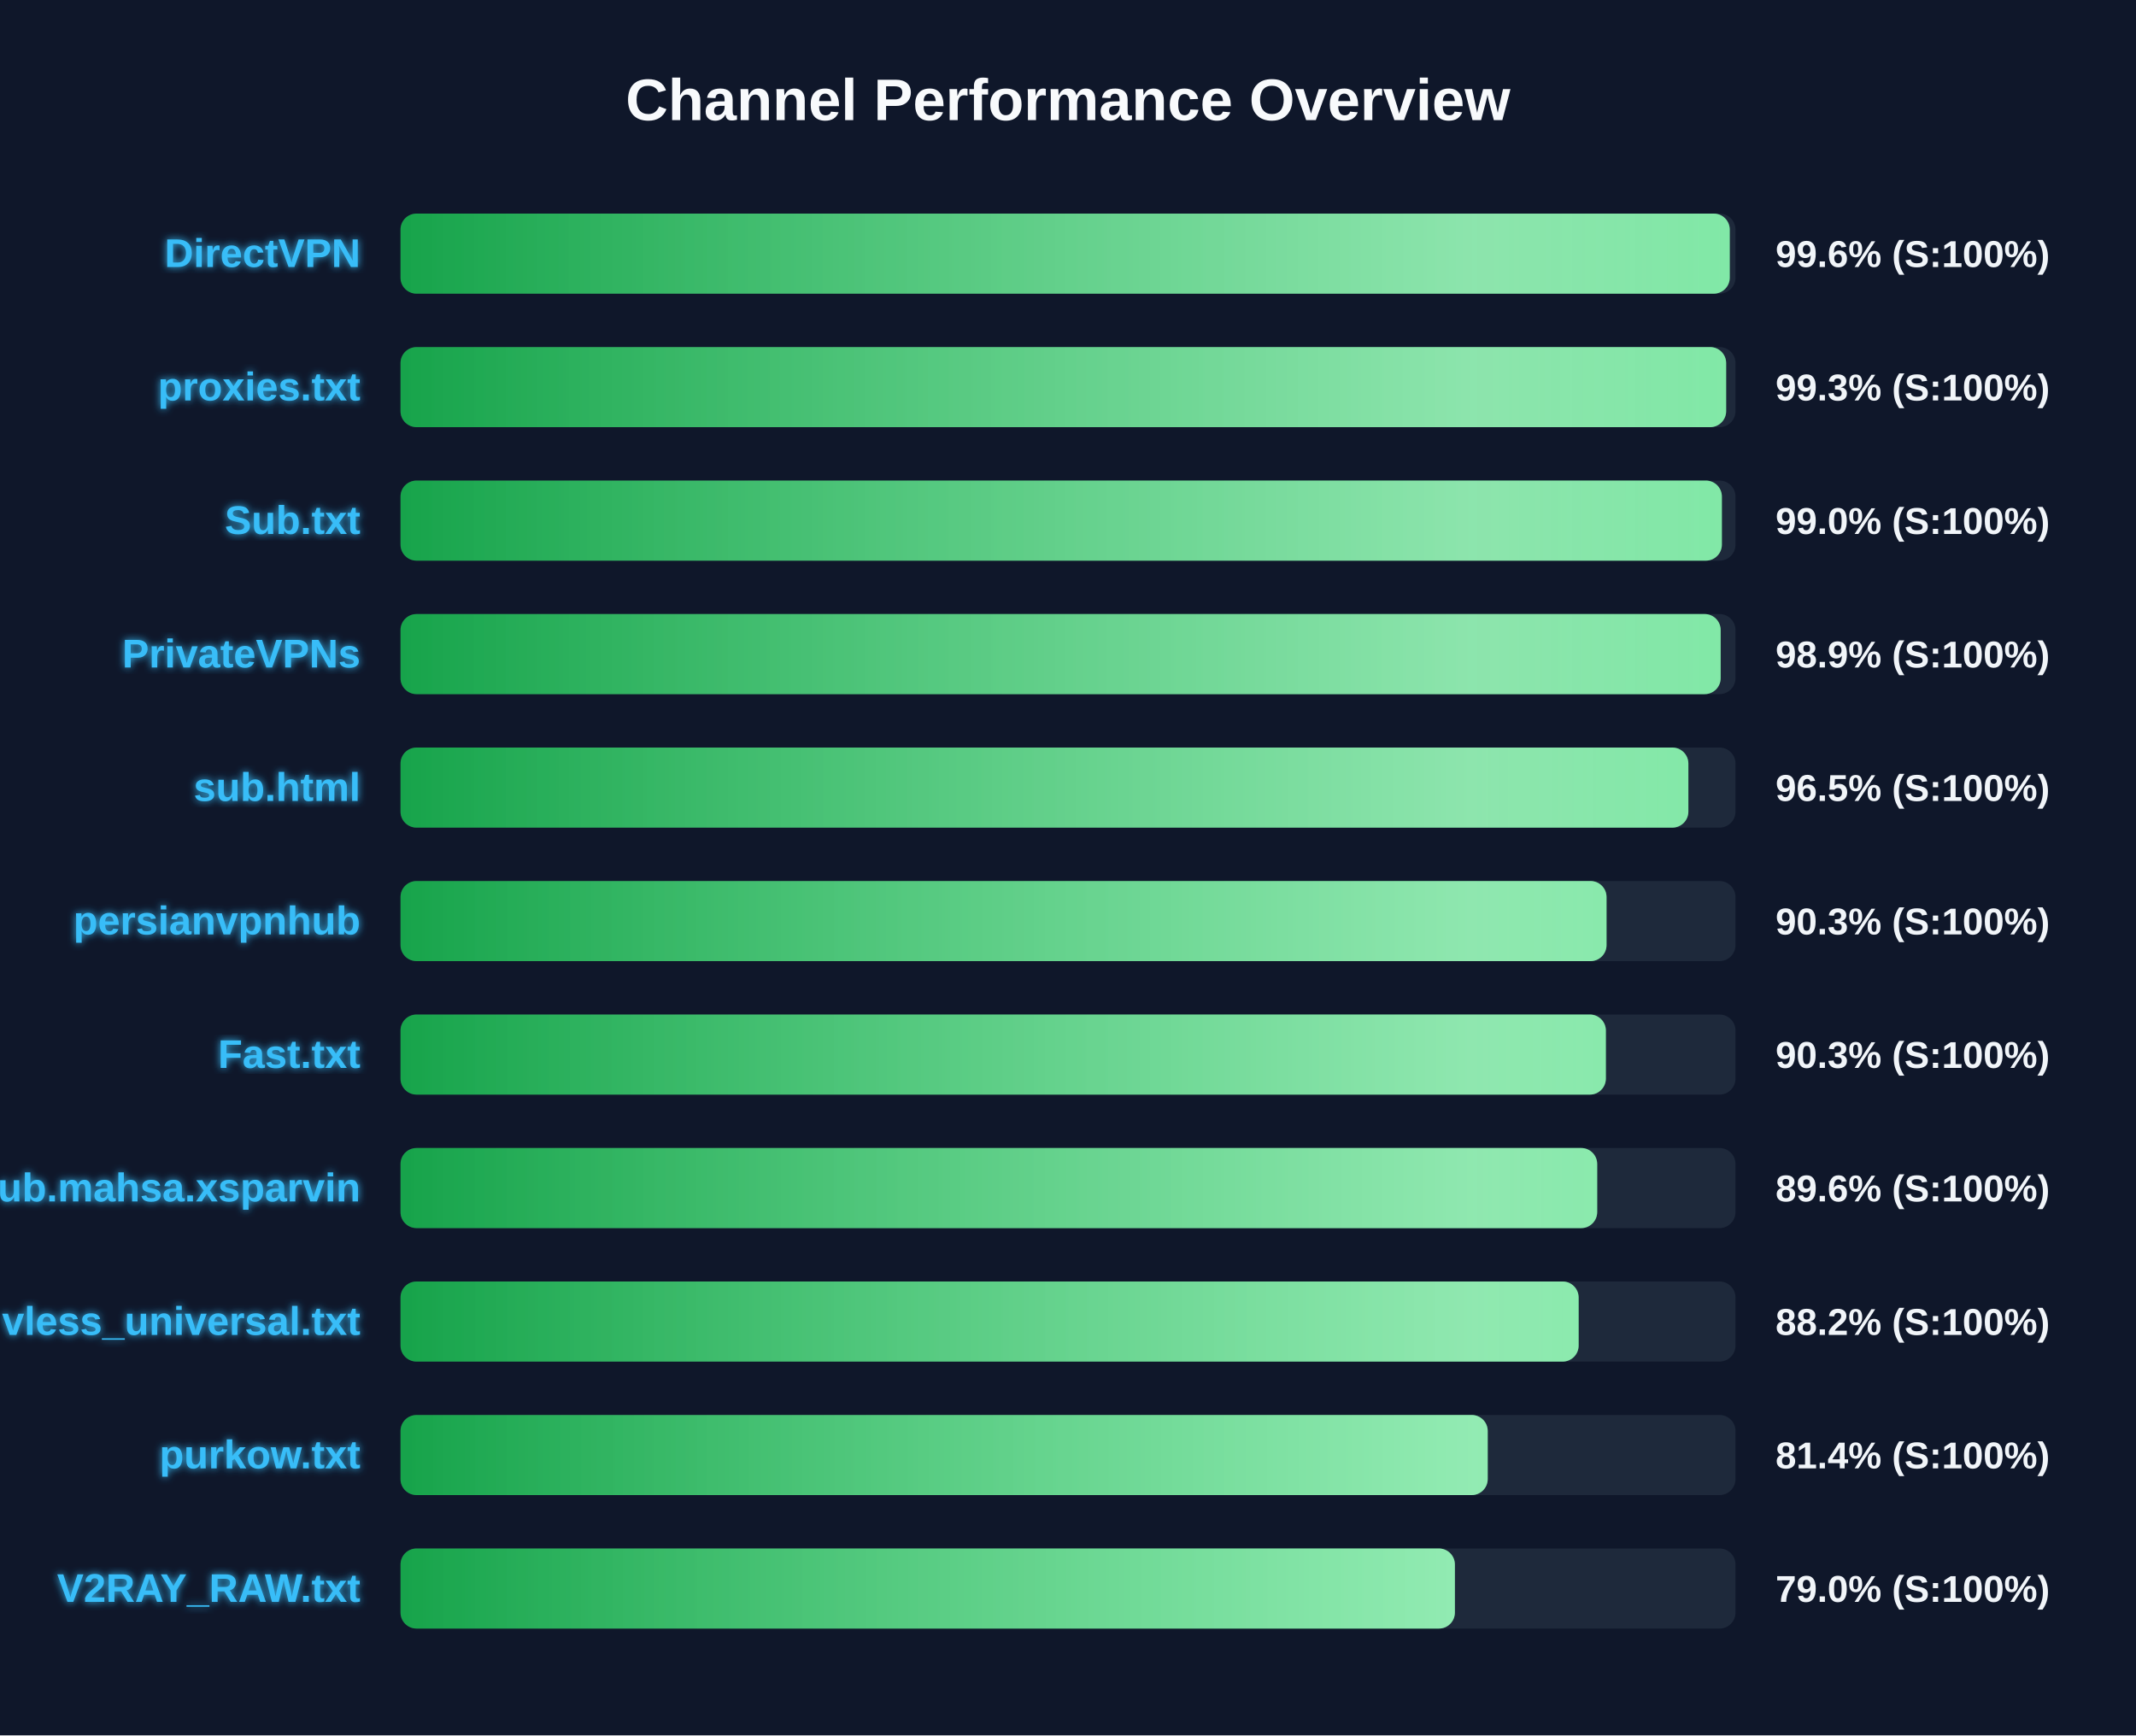
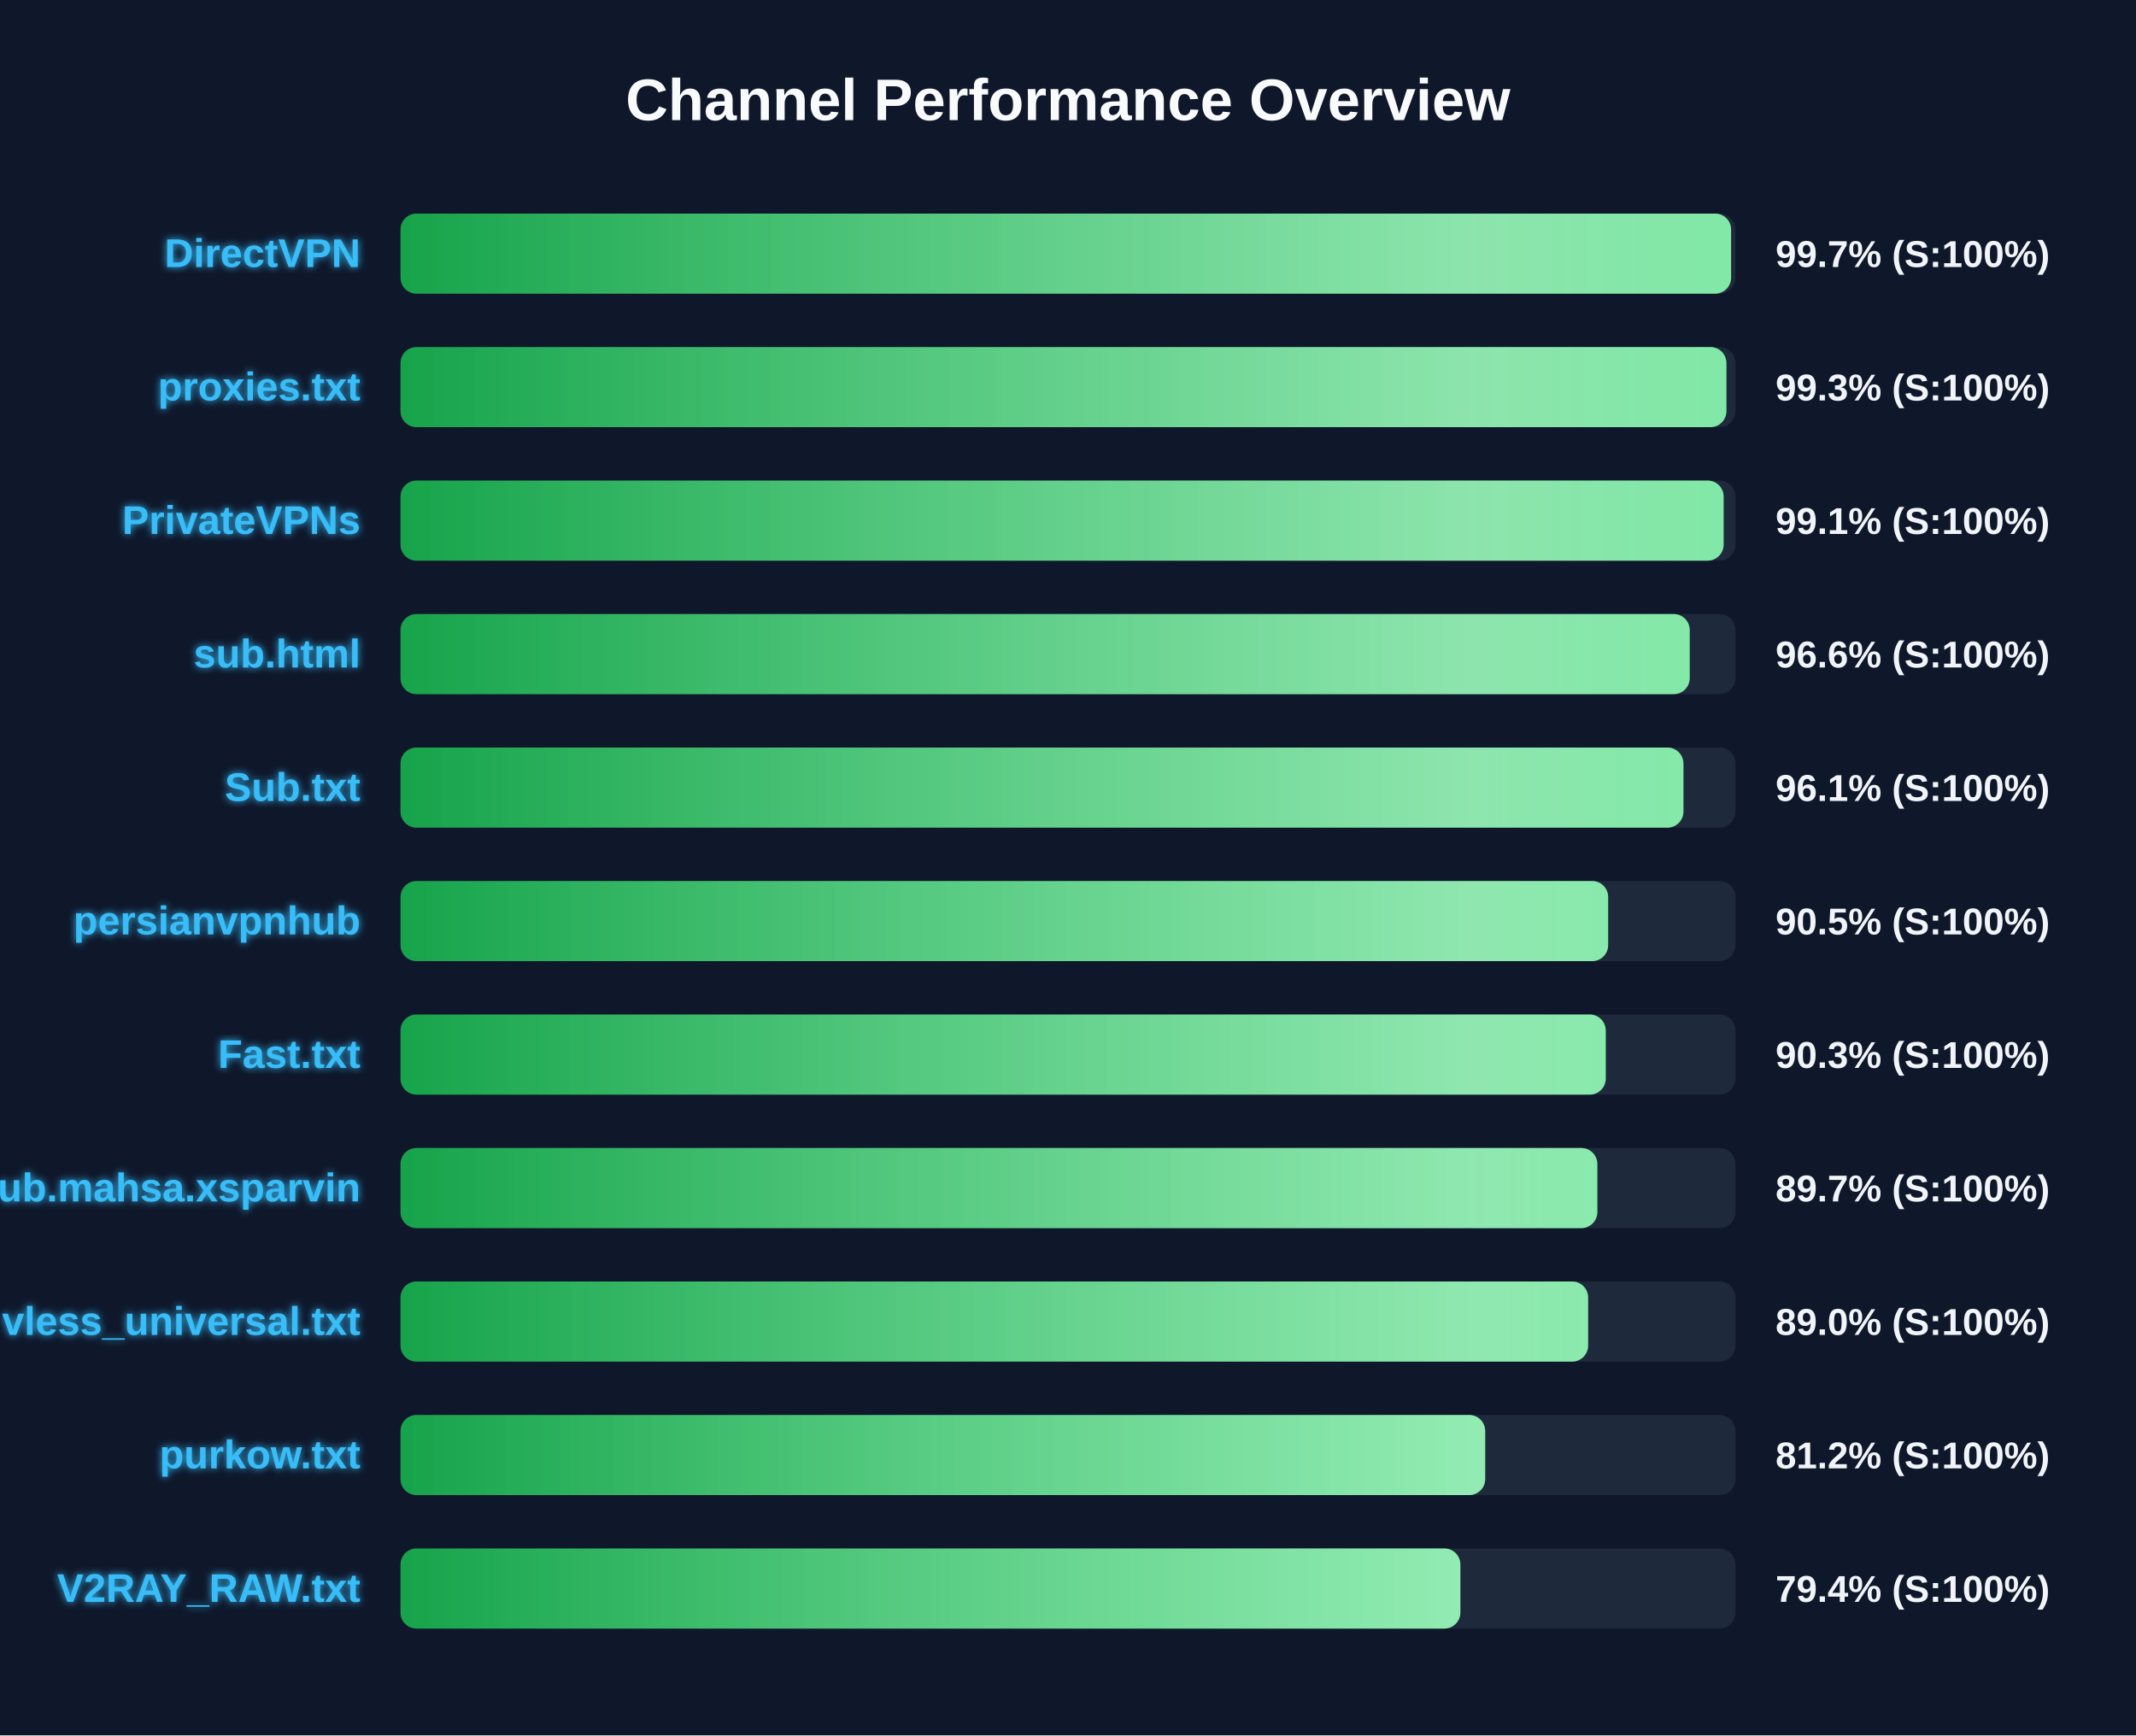
<svg xmlns="http://www.w3.org/2000/svg" width="800" height="650" version="1.1">
  <defs>
    <linearGradient id="grad-green" x1="0%" y1="0%" x2="100%" y2="0%">
      <stop offset="0%" stop-color="#16a34a" />
      <stop offset="100%" stop-color="#4ade80" />
    </linearGradient>
    <linearGradient id="grad-yellow" x1="0%" y1="0%" x2="100%" y2="0%">
      <stop offset="0%" stop-color="#ca8a04" />
      <stop offset="100%" stop-color="#fde047" />
    </linearGradient>
    <linearGradient id="grad-red" x1="0%" y1="0%" x2="100%" y2="0%">
      <stop offset="0%" stop-color="#dc2626" />
      <stop offset="100%" stop-color="#f87171" />
    </linearGradient>
    <linearGradient id="shimmer" x1="0%" y1="0%" x2="100%" y2="0%">
      <stop offset="0%" stop-color="rgba(255,255,255,0)" />
      <stop offset="50%" stop-color="rgba(255,255,255,0.4)" />
      <stop offset="100%" stop-color="rgba(255,255,255,0)" />
    </linearGradient>
    <filter id="glow" x="-20%" y="-20%" width="140%" height="140%">
      <feGaussianBlur stdDeviation="1.5" result="blur" />
      <feComposite in="SourceGraphic" in2="blur" operator="over" />
    </filter>
  </defs>
  <style>
        .bg-rect { fill: #0f172a; }
        .title { font: bold 22px 'Segoe UI', Arial, sans-serif; fill: #f8fafc; }
        .row { font: bold 15px 'Segoe UI', Arial, sans-serif; fill: #38bdf8; filter: url(#glow); }
        .score { font: bold 14px 'Segoe UI', Arial, sans-serif; fill: #f1f5f9; }
        @keyframes shimmer-anim {
            0% { transform: translateX(-100%); }
            100% { transform: translateX(200%); }
        }
        .shimmer-rect {
            animation: shimmer-anim 2.5s infinite linear;
        }
    </style>
  <rect width="100%" height="100%" class="bg-rect" />
  <text x="400" y="45" text-anchor="middle" class="title">Channel Performance Overview</text>
  <rect x="150" y="80" width="500" height="30" fill="#1e293b" rx="6" />
  <clipPath id="clip-0">
-     <rect x="150" y="80" width="497.85" height="30" rx="6" />
+     <rect x="150" y="80" width="498.35" height="30" rx="6" />
  </clipPath>
-   <rect x="150" y="80" width="497.85" height="30" fill="url(#grad-green)" rx="6" />
+   <rect x="150" y="80" width="498.35" height="30" fill="url(#grad-green)" rx="6" />
  <g clip-path="url(#clip-0)">
    <rect x="150" y="80" width="100%" height="30" fill="url(#shimmer)" class="shimmer-rect" />
  </g>
  <text x="135" y="100" text-anchor="end" class="row">DirectVPN</text>
-   <text x="665" y="100" text-anchor="start" class="score">99.6% (S:100%)</text>
+   <text x="665" y="100" text-anchor="start" class="score">99.7% (S:100%)</text>
  <rect x="150" y="130" width="500" height="30" fill="#1e293b" rx="6" />
  <clipPath id="clip-1">
-     <rect x="150" y="130" width="496.5" height="30" rx="6" />
+     <rect x="150" y="130" width="496.6" height="30" rx="6" />
  </clipPath>
-   <rect x="150" y="130" width="496.5" height="30" fill="url(#grad-green)" rx="6" />
+   <rect x="150" y="130" width="496.6" height="30" fill="url(#grad-green)" rx="6" />
  <g clip-path="url(#clip-1)">
    <rect x="150" y="130" width="100%" height="30" fill="url(#shimmer)" class="shimmer-rect" />
  </g>
  <text x="135" y="150" text-anchor="end" class="row">proxies.txt</text>
  <text x="665" y="150" text-anchor="start" class="score">99.3% (S:100%)</text>
  <rect x="150" y="180" width="500" height="30" fill="#1e293b" rx="6" />
  <clipPath id="clip-2">
-     <rect x="150" y="180" width="494.9" height="30" rx="6" />
+     <rect x="150" y="180" width="495.55" height="30" rx="6" />
  </clipPath>
-   <rect x="150" y="180" width="494.9" height="30" fill="url(#grad-green)" rx="6" />
+   <rect x="150" y="180" width="495.55" height="30" fill="url(#grad-green)" rx="6" />
  <g clip-path="url(#clip-2)">
    <rect x="150" y="180" width="100%" height="30" fill="url(#shimmer)" class="shimmer-rect" />
  </g>
-   <text x="135" y="200" text-anchor="end" class="row">Sub.txt</text>
-   <text x="665" y="200" text-anchor="start" class="score">99.0% (S:100%)</text>
+   <text x="135" y="200" text-anchor="end" class="row">PrivateVPNs</text>
+   <text x="665" y="200" text-anchor="start" class="score">99.1% (S:100%)</text>
  <rect x="150" y="230" width="500" height="30" fill="#1e293b" rx="6" />
  <clipPath id="clip-3">
-     <rect x="150" y="230" width="494.45" height="30" rx="6" />
+     <rect x="150" y="230" width="482.85" height="30" rx="6" />
  </clipPath>
-   <rect x="150" y="230" width="494.45" height="30" fill="url(#grad-green)" rx="6" />
+   <rect x="150" y="230" width="482.85" height="30" fill="url(#grad-green)" rx="6" />
  <g clip-path="url(#clip-3)">
    <rect x="150" y="230" width="100%" height="30" fill="url(#shimmer)" class="shimmer-rect" />
  </g>
-   <text x="135" y="250" text-anchor="end" class="row">PrivateVPNs</text>
-   <text x="665" y="250" text-anchor="start" class="score">98.9% (S:100%)</text>
+   <text x="135" y="250" text-anchor="end" class="row">sub.html</text>
+   <text x="665" y="250" text-anchor="start" class="score">96.6% (S:100%)</text>
  <rect x="150" y="280" width="500" height="30" fill="#1e293b" rx="6" />
  <clipPath id="clip-4">
-     <rect x="150" y="280" width="482.35" height="30" rx="6" />
+     <rect x="150" y="280" width="480.5" height="30" rx="6" />
  </clipPath>
-   <rect x="150" y="280" width="482.35" height="30" fill="url(#grad-green)" rx="6" />
+   <rect x="150" y="280" width="480.5" height="30" fill="url(#grad-green)" rx="6" />
  <g clip-path="url(#clip-4)">
    <rect x="150" y="280" width="100%" height="30" fill="url(#shimmer)" class="shimmer-rect" />
  </g>
-   <text x="135" y="300" text-anchor="end" class="row">sub.html</text>
-   <text x="665" y="300" text-anchor="start" class="score">96.5% (S:100%)</text>
+   <text x="135" y="300" text-anchor="end" class="row">Sub.txt</text>
+   <text x="665" y="300" text-anchor="start" class="score">96.1% (S:100%)</text>
  <rect x="150" y="330" width="500" height="30" fill="#1e293b" rx="6" />
  <clipPath id="clip-5">
-     <rect x="150" y="330" width="451.7" height="30" rx="6" />
+     <rect x="150" y="330" width="452.3" height="30" rx="6" />
  </clipPath>
-   <rect x="150" y="330" width="451.7" height="30" fill="url(#grad-green)" rx="6" />
+   <rect x="150" y="330" width="452.3" height="30" fill="url(#grad-green)" rx="6" />
  <g clip-path="url(#clip-5)">
    <rect x="150" y="330" width="100%" height="30" fill="url(#shimmer)" class="shimmer-rect" />
  </g>
  <text x="135" y="350" text-anchor="end" class="row">persianvpnhub</text>
-   <text x="665" y="350" text-anchor="start" class="score">90.3% (S:100%)</text>
+   <text x="665" y="350" text-anchor="start" class="score">90.5% (S:100%)</text>
  <rect x="150" y="380" width="500" height="30" fill="#1e293b" rx="6" />
  <clipPath id="clip-6">
-     <rect x="150" y="380" width="451.45" height="30" rx="6" />
+     <rect x="150" y="380" width="451.4" height="30" rx="6" />
  </clipPath>
-   <rect x="150" y="380" width="451.45" height="30" fill="url(#grad-green)" rx="6" />
+   <rect x="150" y="380" width="451.4" height="30" fill="url(#grad-green)" rx="6" />
  <g clip-path="url(#clip-6)">
    <rect x="150" y="380" width="100%" height="30" fill="url(#shimmer)" class="shimmer-rect" />
  </g>
  <text x="135" y="400" text-anchor="end" class="row">Fast.txt</text>
  <text x="665" y="400" text-anchor="start" class="score">90.3% (S:100%)</text>
  <rect x="150" y="430" width="500" height="30" fill="#1e293b" rx="6" />
  <clipPath id="clip-7">
-     <rect x="150" y="430" width="448.2" height="30" rx="6" />
+     <rect x="150" y="430" width="448.25" height="30" rx="6" />
  </clipPath>
-   <rect x="150" y="430" width="448.2" height="30" fill="url(#grad-green)" rx="6" />
+   <rect x="150" y="430" width="448.25" height="30" fill="url(#grad-green)" rx="6" />
  <g clip-path="url(#clip-7)">
    <rect x="150" y="430" width="100%" height="30" fill="url(#shimmer)" class="shimmer-rect" />
  </g>
  <text x="135" y="450" text-anchor="end" class="row">Sub.mahsa.xsparvin</text>
-   <text x="665" y="450" text-anchor="start" class="score">89.6% (S:100%)</text>
+   <text x="665" y="450" text-anchor="start" class="score">89.7% (S:100%)</text>
  <rect x="150" y="480" width="500" height="30" fill="#1e293b" rx="6" />
  <clipPath id="clip-8">
-     <rect x="150" y="480" width="441.25" height="30" rx="6" />
+     <rect x="150" y="480" width="444.8" height="30" rx="6" />
  </clipPath>
-   <rect x="150" y="480" width="441.25" height="30" fill="url(#grad-green)" rx="6" />
+   <rect x="150" y="480" width="444.8" height="30" fill="url(#grad-green)" rx="6" />
  <g clip-path="url(#clip-8)">
    <rect x="150" y="480" width="100%" height="30" fill="url(#shimmer)" class="shimmer-rect" />
  </g>
  <text x="135" y="500" text-anchor="end" class="row">vless_universal.txt</text>
-   <text x="665" y="500" text-anchor="start" class="score">88.2% (S:100%)</text>
+   <text x="665" y="500" text-anchor="start" class="score">89.0% (S:100%)</text>
  <rect x="150" y="530" width="500" height="30" fill="#1e293b" rx="6" />
  <clipPath id="clip-9">
-     <rect x="150" y="530" width="407.2" height="30" rx="6" />
+     <rect x="150" y="530" width="406.25" height="30" rx="6" />
  </clipPath>
-   <rect x="150" y="530" width="407.2" height="30" fill="url(#grad-green)" rx="6" />
+   <rect x="150" y="530" width="406.25" height="30" fill="url(#grad-green)" rx="6" />
  <g clip-path="url(#clip-9)">
    <rect x="150" y="530" width="100%" height="30" fill="url(#shimmer)" class="shimmer-rect" />
  </g>
  <text x="135" y="550" text-anchor="end" class="row">purkow.txt</text>
-   <text x="665" y="550" text-anchor="start" class="score">81.4% (S:100%)</text>
+   <text x="665" y="550" text-anchor="start" class="score">81.2% (S:100%)</text>
  <rect x="150" y="580" width="500" height="30" fill="#1e293b" rx="6" />
  <clipPath id="clip-10">
-     <rect x="150" y="580" width="394.9" height="30" rx="6" />
+     <rect x="150" y="580" width="396.95" height="30" rx="6" />
  </clipPath>
-   <rect x="150" y="580" width="394.9" height="30" fill="url(#grad-green)" rx="6" />
+   <rect x="150" y="580" width="396.95" height="30" fill="url(#grad-green)" rx="6" />
  <g clip-path="url(#clip-10)">
    <rect x="150" y="580" width="100%" height="30" fill="url(#shimmer)" class="shimmer-rect" />
  </g>
  <text x="135" y="600" text-anchor="end" class="row">V2RAY_RAW.txt</text>
-   <text x="665" y="600" text-anchor="start" class="score">79.0% (S:100%)</text>
+   <text x="665" y="600" text-anchor="start" class="score">79.4% (S:100%)</text>
</svg>
